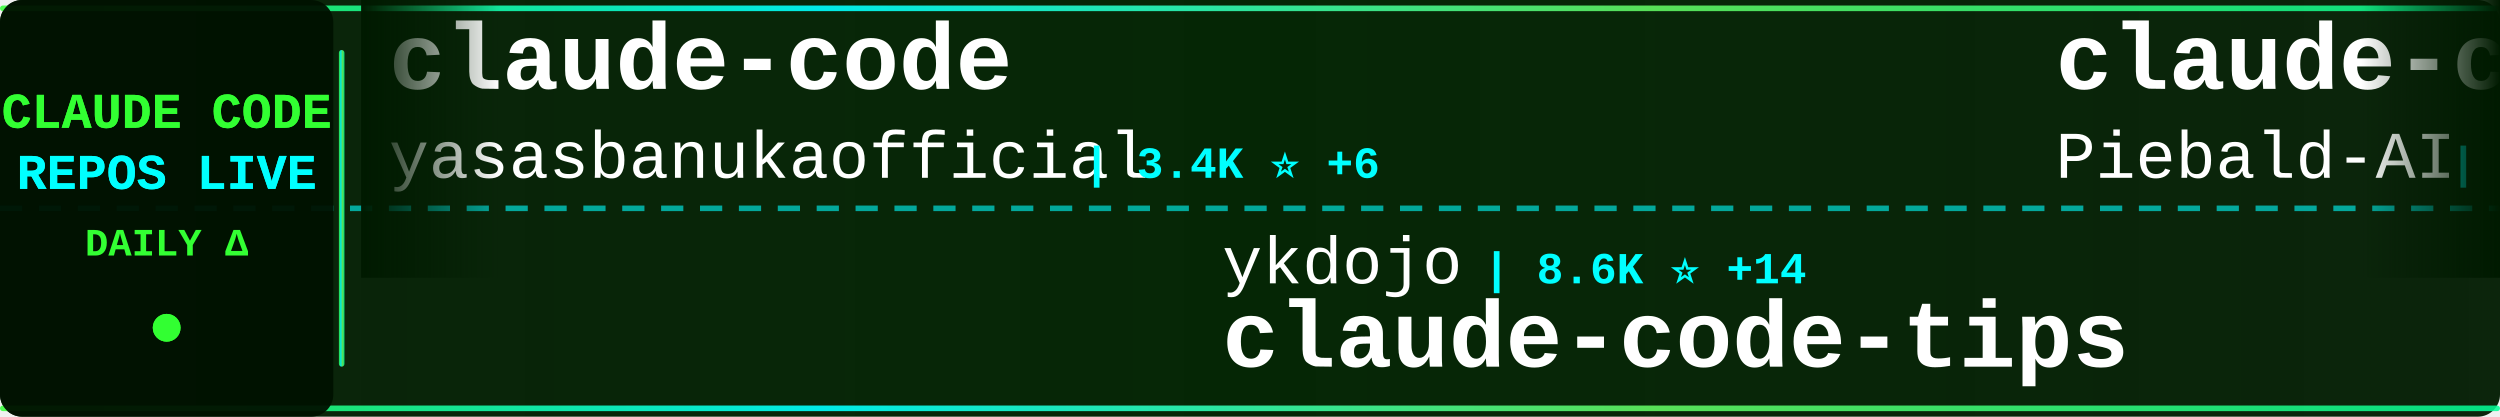
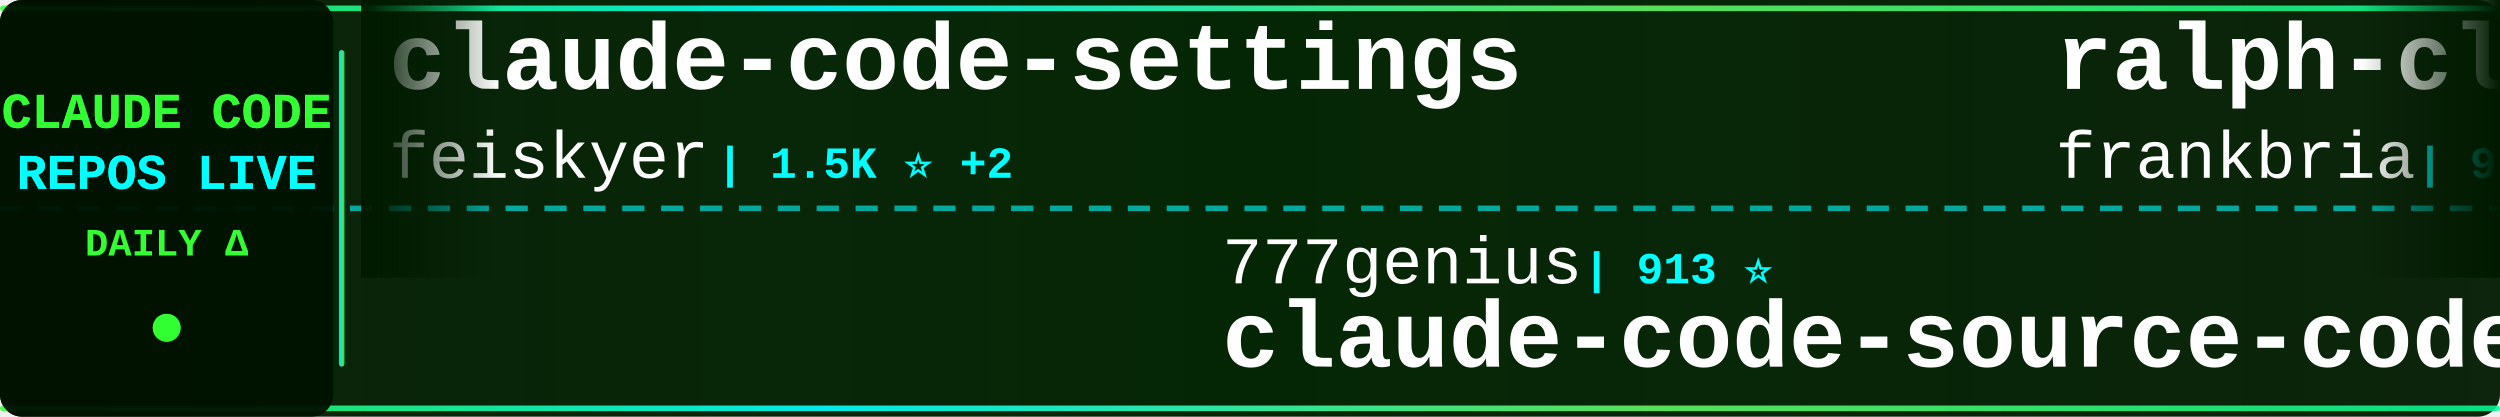
<svg xmlns="http://www.w3.org/2000/svg" width="900" height="150">
  <defs>
    <linearGradient id="tickerBg" x1="0%" y1="0%" x2="100%" y2="0%">
      <stop offset="0%" style="stop-color:#001a00;stop-opacity:0.95" />
      <stop offset="50%" style="stop-color:#002200;stop-opacity:0.98" />
      <stop offset="100%" style="stop-color:#001a00;stop-opacity:0.95" />
    </linearGradient>
    <linearGradient id="borderGrad" x1="0%" y1="0%" x2="100%" y2="0%">
      <stop offset="0%" style="stop-color:#33ff33;stop-opacity:0.85">
        <animate attributeName="stop-opacity" values="0.85;1;0.85" dur="2s" repeatCount="indefinite" />
      </stop>
      <stop offset="33%" style="stop-color:#00ffff;stop-opacity:0.9">
        <animate attributeName="stop-opacity" values="0.9;1;0.9" dur="2.2s" repeatCount="indefinite" />
      </stop>
      <stop offset="66%" style="stop-color:#66ff66;stop-opacity:0.85">
        <animate attributeName="stop-opacity" values="0.85;1;0.85" dur="1.8s" repeatCount="indefinite" />
      </stop>
      <stop offset="100%" style="stop-color:#00ff99;stop-opacity:0.85">
        <animate attributeName="stop-opacity" values="0.85;1;0.85" dur="2s" repeatCount="indefinite" />
      </stop>
    </linearGradient>
    <filter id="textGlow">
      <feGaussianBlur stdDeviation="0.1" result="coloredBlur" />
      <feMerge>
        <feMergeNode in="coloredBlur" />
        <feMergeNode in="SourceGraphic" />
      </feMerge>
    </filter>
    <filter id="metricGlow">
      <feGaussianBlur stdDeviation="0.2" result="coloredBlur" />
      <feMerge>
        <feMergeNode in="coloredBlur" />
        <feMergeNode in="SourceGraphic" />
      </feMerge>
    </filter>
    <linearGradient id="leftFade" x1="0%" y1="0%" x2="100%" y2="0%">
      <stop offset="0%" style="stop-color:#001a00;stop-opacity:1" />
      <stop offset="100%" style="stop-color:#001a00;stop-opacity:0" />
    </linearGradient>
    <linearGradient id="rightFade" x1="0%" y1="0%" x2="100%" y2="0%">
      <stop offset="0%" style="stop-color:#001a00;stop-opacity:0" />
      <stop offset="100%" style="stop-color:#001a00;stop-opacity:1" />
    </linearGradient>
  </defs>
  <rect width="900" height="150" fill="url(#tickerBg)" rx="8" />
  <rect x="0" y="2" width="900" height="2" fill="url(#borderGrad)" rx="1" />
  <rect x="0" y="146" width="900" height="2" fill="url(#borderGrad)" rx="1" />
  <line x1="0" y1="75" x2="900" y2="75" stroke="#00ffff" stroke-width="2" stroke-dasharray="8 6" opacity="0.6" />
  <rect x="0" y="0" width="120" height="150" fill="#001100" opacity="0.95" rx="8" />
  <text x="60" y="46" font-family="'Courier New', monospace" font-size="18" font-weight="bold" fill="#33ff33" text-anchor="middle" filter="url(#textGlow)">
    CLAUDE CODE
  </text>
  <text x="60" y="68" font-family="'Courier New', monospace" font-size="18" font-weight="bold" fill="#00ffff" text-anchor="middle" filter="url(#textGlow)">
    REPOS LIVE
  </text>
  <text x="60" y="92" font-family="'Courier New', monospace" font-size="14" font-weight="bold" fill="#33ff33" text-anchor="middle">
    DAILY Δ
  </text>
  <circle cx="60" cy="118" r="5" fill="#33ff33" filter="url(#metricGlow)">
    <animate attributeName="r" values="4;6;4" dur="1.5s" repeatCount="indefinite" />
    <animate attributeName="opacity" values="0.6;1;0.6" dur="1.5s" repeatCount="indefinite" />
  </circle>
  <rect x="122" y="18" width="2" height="114" fill="url(#borderGrad)" rx="1" />
  <clipPath id="tickerClip">
    <rect x="130" y="0" width="770" height="150" />
  </clipPath>
  <g clip-path="url(#tickerClip)">
    <g id="tickerItems">
      <animateTransform attributeName="transform" attributeType="XML" type="translate" from="0 0" to="-3000 0" dur="54s" repeatCount="indefinite" />
      <g transform="translate(0, 0)">
-         <text x="140" y="32" font-family="'Courier New', monospace" font-size="34" font-weight="bold" fill="#ffffff">claude-code</text>
-         <text x="140" y="64" font-family="'Courier New', monospace" font-size="24" font-weight="normal" fill="#ffffff" opacity="1.0">yasasbanukaofficial</text>
-         <text x="390" y="64" font-family="'Courier New', monospace" font-size="16" font-weight="bold" fill="#00ffff"> | 3.4K ⭐ +6</text>
+         <text x="140" y="32" font-family="'Courier New', monospace" font-size="34" font-weight="bold" fill="#ffffff">claude-code-settings</text>
+         <text x="140" y="64" font-family="'Courier New', monospace" font-size="24" font-weight="normal" fill="#ffffff" opacity="1.0">feiskyer</text>
+         <text x="258" y="64" font-family="'Courier New', monospace" font-size="16" font-weight="bold" fill="#00ffff"> | 1.5K ⭐ +2</text>
      </g>
      <g transform="translate(300, 0)">
-         <text x="140" y="102" font-family="'Courier New', monospace" font-size="24" font-weight="normal" fill="#ffffff" opacity="1.0">ykdojo</text>
-         <text x="234" y="102" font-family="'Courier New', monospace" font-size="16" font-weight="bold" fill="#00ffff"> | 8.6K ⭐ +14</text>
-         <text x="140" y="132" font-family="'Courier New', monospace" font-size="34" font-weight="bold" fill="#ffffff">claude-code-tips</text>
+         <text x="140" y="102" font-family="'Courier New', monospace" font-size="24" font-weight="normal" fill="#ffffff" opacity="1.0">777genius</text>
+         <text x="270" y="102" font-family="'Courier New', monospace" font-size="16" font-weight="bold" fill="#00ffff"> | 913 ⭐</text>
+         <text x="140" y="132" font-family="'Courier New', monospace" font-size="34" font-weight="bold" fill="#ffffff">claude-code-source-code</text>
      </g>
      <g transform="translate(600, 0)">
-         <text x="140" y="32" font-family="'Courier New', monospace" font-size="34" font-weight="bold" fill="#ffffff">claude-code-system-promp...</text>
-         <text x="140" y="64" font-family="'Courier New', monospace" font-size="24" font-weight="normal" fill="#ffffff" opacity="1.0">Piebald-AI</text>
-         <text x="282" y="64" font-family="'Courier New', monospace" font-size="16" font-weight="bold" fill="#00ffff"> | 10.7K ⭐ +27</text>
+         <text x="140" y="32" font-family="'Courier New', monospace" font-size="34" font-weight="bold" fill="#ffffff">ralph-claude-code</text>
+         <text x="140" y="64" font-family="'Courier New', monospace" font-size="24" font-weight="normal" fill="#ffffff" opacity="1.0">frankbria</text>
+         <text x="270" y="64" font-family="'Courier New', monospace" font-size="16" font-weight="bold" fill="#00ffff"> | 9.2K ⭐ +6</text>
      </g>
      <g transform="translate(900, 0)">
-         <text x="140" y="102" font-family="'Courier New', monospace" font-size="24" font-weight="normal" fill="#ffffff" opacity="1.0">shareAI-lab</text>
-         <text x="294" y="102" font-family="'Courier New', monospace" font-size="16" font-weight="bold" fill="#00ffff"> | 64.1K ⭐ +236</text>
-         <text x="140" y="132" font-family="'Courier New', monospace" font-size="34" font-weight="bold" fill="#ffffff">learn-claude-code</text>
+         <text x="140" y="102" font-family="'Courier New', monospace" font-size="24" font-weight="normal" fill="#ffffff" opacity="1.0">freestylefly</text>
+         <text x="306" y="102" font-family="'Courier New', monospace" font-size="16" font-weight="bold" fill="#00ffff"> | 125 ⭐</text>
+         <text x="140" y="132" font-family="'Courier New', monospace" font-size="34" font-weight="bold" fill="#ffffff">claude-code</text>
      </g>
      <g transform="translate(1200, 0)">
+         <text x="140" y="32" font-family="'Courier New', monospace" font-size="34" font-weight="bold" fill="#ffffff">claude-code-sourcemap</text>
+         <text x="140" y="64" font-family="'Courier New', monospace" font-size="24" font-weight="normal" fill="#ffffff" opacity="1.0">Hyper66666</text>
+         <text x="282" y="64" font-family="'Courier New', monospace" font-size="16" font-weight="bold" fill="#00ffff"> | 215 ⭐</text>
+       </g>
+       <g transform="translate(1500, 0)">
+         <text x="140" y="102" font-family="'Courier New', monospace" font-size="24" font-weight="normal" fill="#ffffff" opacity="1.0">sickn33</text>
+         <text x="246" y="102" font-family="'Courier New', monospace" font-size="16" font-weight="bold" fill="#00ffff"> | 39.4K ⭐ +122</text>
+         <text x="140" y="132" font-family="'Courier New', monospace" font-size="34" font-weight="bold" fill="#ffffff">antigravity-awesome-skil...</text>
+       </g>
+       <g transform="translate(1800, 0)">
        <text x="140" y="32" font-family="'Courier New', monospace" font-size="34" font-weight="bold" fill="#ffffff">claude-code-rust</text>
        <text x="140" y="64" font-family="'Courier New', monospace" font-size="24" font-weight="normal" fill="#ffffff" opacity="1.0">lorryjovens-hub</text>
        <text x="342" y="64" font-family="'Courier New', monospace" font-size="16" font-weight="bold" fill="#00ffff"> | 1.6K ⭐ +2</text>
      </g>
-       <g transform="translate(1500, 0)">
-         <text x="140" y="102" font-family="'Courier New', monospace" font-size="24" font-weight="normal" fill="#ffffff" opacity="1.0">alejandrobalderas</text>
-         <text x="366" y="102" font-family="'Courier New', monospace" font-size="16" font-weight="bold" fill="#00ffff"> | 2.2K ⭐ +2</text>
-         <text x="140" y="132" font-family="'Courier New', monospace" font-size="34" font-weight="bold" fill="#ffffff">claude-code-from-source</text>
-       </g>
-       <g transform="translate(1800, 0)">
-         <text x="140" y="32" font-family="'Courier New', monospace" font-size="34" font-weight="bold" fill="#ffffff">claude-code-reverse</text>
-         <text x="140" y="64" font-family="'Courier New', monospace" font-size="24" font-weight="normal" fill="#ffffff" opacity="1.0">Yuyz0112</text>
-         <text x="258" y="64" font-family="'Courier New', monospace" font-size="16" font-weight="bold" fill="#00ffff"> | 2.4K ⭐ +1</text>
-       </g>
      <g transform="translate(2100, 0)">
-         <text x="140" y="102" font-family="'Courier New', monospace" font-size="24" font-weight="normal" fill="#ffffff" opacity="1.0">anthropics</text>
-         <text x="282" y="102" font-family="'Courier New', monospace" font-size="16" font-weight="bold" fill="#00ffff"> | 129.3K ⭐ +574</text>
+         <text x="140" y="102" font-family="'Courier New', monospace" font-size="24" font-weight="normal" fill="#ffffff" opacity="1.0">mehmoodosman</text>
+         <text x="306" y="102" font-family="'Courier New', monospace" font-size="16" font-weight="bold" fill="#00ffff"> | 169 ⭐</text>
        <text x="140" y="132" font-family="'Courier New', monospace" font-size="34" font-weight="bold" fill="#ffffff">claude-code</text>
      </g>
      <g transform="translate(2400, 0)">
-         <text x="140" y="32" font-family="'Courier New', monospace" font-size="34" font-weight="bold" fill="#ffffff">claude-code</text>
-         <text x="140" y="64" font-family="'Courier New', monospace" font-size="24" font-weight="normal" fill="#ffffff" opacity="1.0">claude-code-best</text>
-         <text x="354" y="64" font-family="'Courier New', monospace" font-size="16" font-weight="bold" fill="#00ffff"> | 19.3K ⭐ +49</text>
+         <text x="140" y="32" font-family="'Courier New', monospace" font-size="34" font-weight="bold" fill="#ffffff">my-claude-code-setup</text>
+         <text x="140" y="64" font-family="'Courier New', monospace" font-size="24" font-weight="normal" fill="#ffffff" opacity="1.0">centminmod</text>
+         <text x="282" y="64" font-family="'Courier New', monospace" font-size="16" font-weight="bold" fill="#00ffff"> | 2.4K ⭐ +6</text>
      </g>
      <g transform="translate(2700, 0)">
-         <text x="140" y="102" font-family="'Courier New', monospace" font-size="24" font-weight="normal" fill="#ffffff" opacity="1.0">zstmfhy</text>
-         <text x="246" y="102" font-family="'Courier New', monospace" font-size="16" font-weight="bold" fill="#00ffff"> | 190 ⭐</text>
-         <text x="140" y="132" font-family="'Courier New', monospace" font-size="34" font-weight="bold" fill="#ffffff">Claude-code</text>
+         <text x="140" y="102" font-family="'Courier New', monospace" font-size="24" font-weight="normal" fill="#ffffff" opacity="1.0">Windy3f3f3f3f</text>
+         <text x="318" y="102" font-family="'Courier New', monospace" font-size="16" font-weight="bold" fill="#00ffff"> | 1.3K ⭐ +9</text>
+         <text x="140" y="132" font-family="'Courier New', monospace" font-size="34" font-weight="bold" fill="#ffffff">claude-code-from-scratch</text>
      </g>
      <g transform="translate(3000, 0)">
-         <text x="140" y="32" font-family="'Courier New', monospace" font-size="34" font-weight="bold" fill="#ffffff">claude-code</text>
-         <text x="140" y="64" font-family="'Courier New', monospace" font-size="24" font-weight="normal" fill="#ffffff" opacity="1.0">yasasbanukaofficial</text>
-         <text x="390" y="64" font-family="'Courier New', monospace" font-size="16" font-weight="bold" fill="#00ffff"> | 3.4K ⭐ +6</text>
+         <text x="140" y="32" font-family="'Courier New', monospace" font-size="34" font-weight="bold" fill="#ffffff">claude-code-settings</text>
+         <text x="140" y="64" font-family="'Courier New', monospace" font-size="24" font-weight="normal" fill="#ffffff" opacity="1.0">feiskyer</text>
+         <text x="258" y="64" font-family="'Courier New', monospace" font-size="16" font-weight="bold" fill="#00ffff"> | 1.5K ⭐ +2</text>
      </g>
      <g transform="translate(3300, 0)">
-         <text x="140" y="102" font-family="'Courier New', monospace" font-size="24" font-weight="normal" fill="#ffffff" opacity="1.0">ykdojo</text>
-         <text x="234" y="102" font-family="'Courier New', monospace" font-size="16" font-weight="bold" fill="#00ffff"> | 8.6K ⭐ +14</text>
-         <text x="140" y="132" font-family="'Courier New', monospace" font-size="34" font-weight="bold" fill="#ffffff">claude-code-tips</text>
+         <text x="140" y="102" font-family="'Courier New', monospace" font-size="24" font-weight="normal" fill="#ffffff" opacity="1.0">777genius</text>
+         <text x="270" y="102" font-family="'Courier New', monospace" font-size="16" font-weight="bold" fill="#00ffff"> | 913 ⭐</text>
+         <text x="140" y="132" font-family="'Courier New', monospace" font-size="34" font-weight="bold" fill="#ffffff">claude-code-source-code</text>
      </g>
      <g transform="translate(3600, 0)">
-         <text x="140" y="32" font-family="'Courier New', monospace" font-size="34" font-weight="bold" fill="#ffffff">claude-code-system-promp...</text>
-         <text x="140" y="64" font-family="'Courier New', monospace" font-size="24" font-weight="normal" fill="#ffffff" opacity="1.0">Piebald-AI</text>
-         <text x="282" y="64" font-family="'Courier New', monospace" font-size="16" font-weight="bold" fill="#00ffff"> | 10.7K ⭐ +27</text>
+         <text x="140" y="32" font-family="'Courier New', monospace" font-size="34" font-weight="bold" fill="#ffffff">ralph-claude-code</text>
+         <text x="140" y="64" font-family="'Courier New', monospace" font-size="24" font-weight="normal" fill="#ffffff" opacity="1.0">frankbria</text>
+         <text x="270" y="64" font-family="'Courier New', monospace" font-size="16" font-weight="bold" fill="#00ffff"> | 9.2K ⭐ +6</text>
      </g>
      <g transform="translate(3900, 0)">
-         <text x="140" y="102" font-family="'Courier New', monospace" font-size="24" font-weight="normal" fill="#ffffff" opacity="1.0">shareAI-lab</text>
-         <text x="294" y="102" font-family="'Courier New', monospace" font-size="16" font-weight="bold" fill="#00ffff"> | 64.1K ⭐ +236</text>
-         <text x="140" y="132" font-family="'Courier New', monospace" font-size="34" font-weight="bold" fill="#ffffff">learn-claude-code</text>
+         <text x="140" y="102" font-family="'Courier New', monospace" font-size="24" font-weight="normal" fill="#ffffff" opacity="1.0">freestylefly</text>
+         <text x="306" y="102" font-family="'Courier New', monospace" font-size="16" font-weight="bold" fill="#00ffff"> | 125 ⭐</text>
+         <text x="140" y="132" font-family="'Courier New', monospace" font-size="34" font-weight="bold" fill="#ffffff">claude-code</text>
      </g>
    </g>
  </g>
  <rect x="130" y="0" width="50" height="100" fill="url(#leftFade)" />
  <rect x="850" y="0" width="50" height="100" fill="url(#rightFade)" />
</svg>
